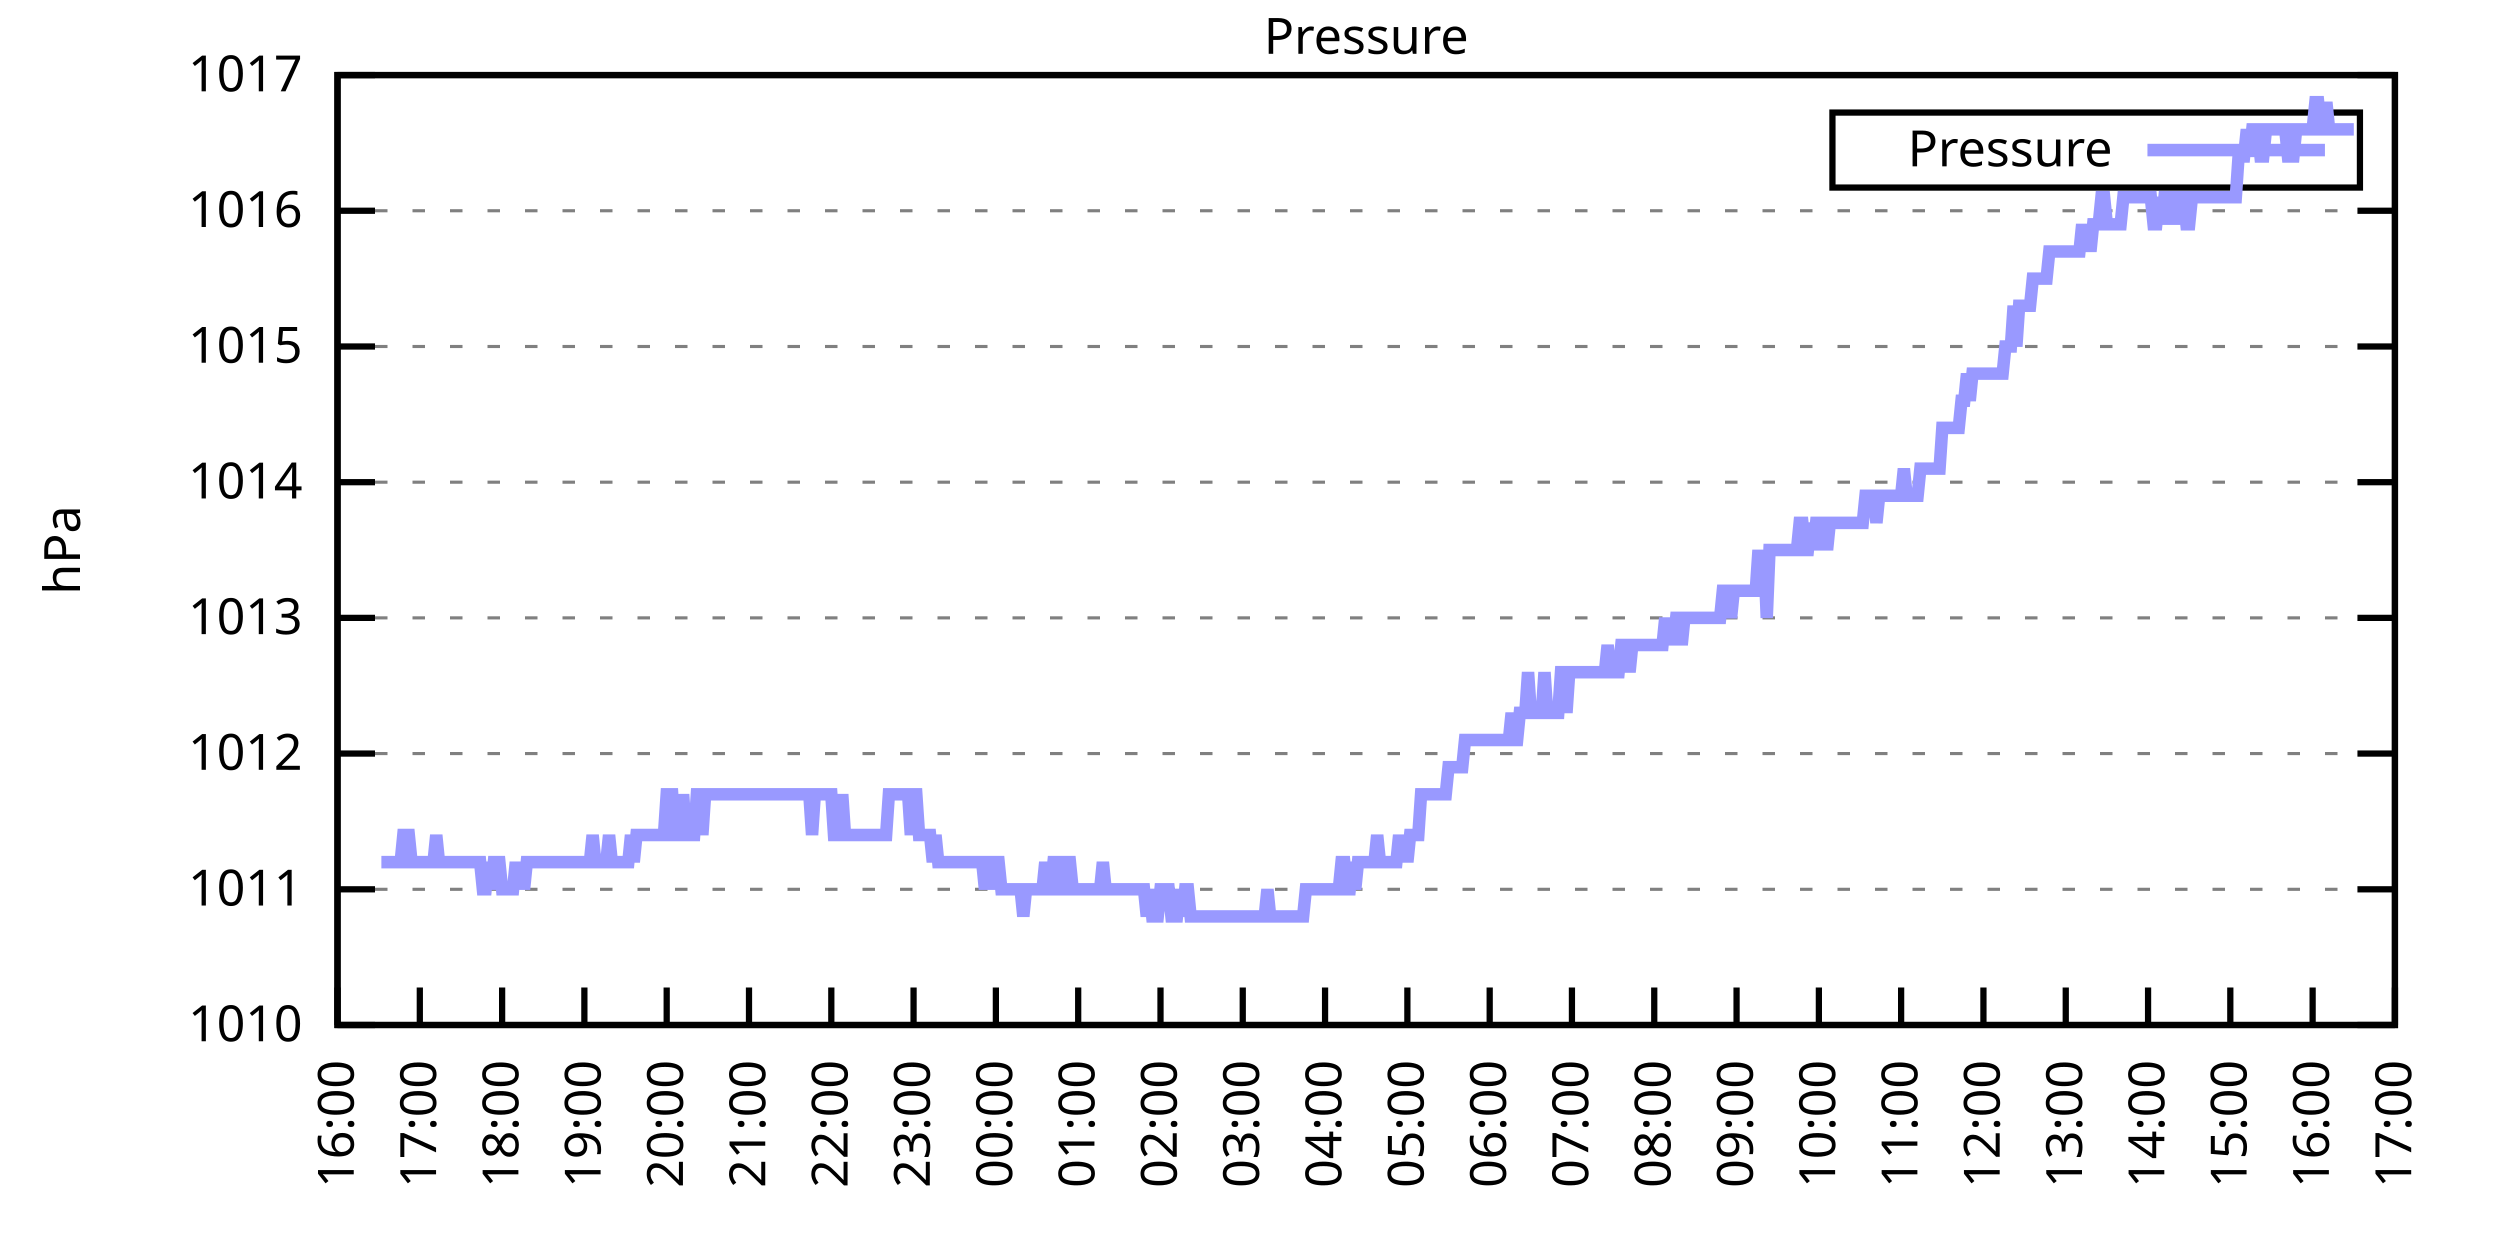
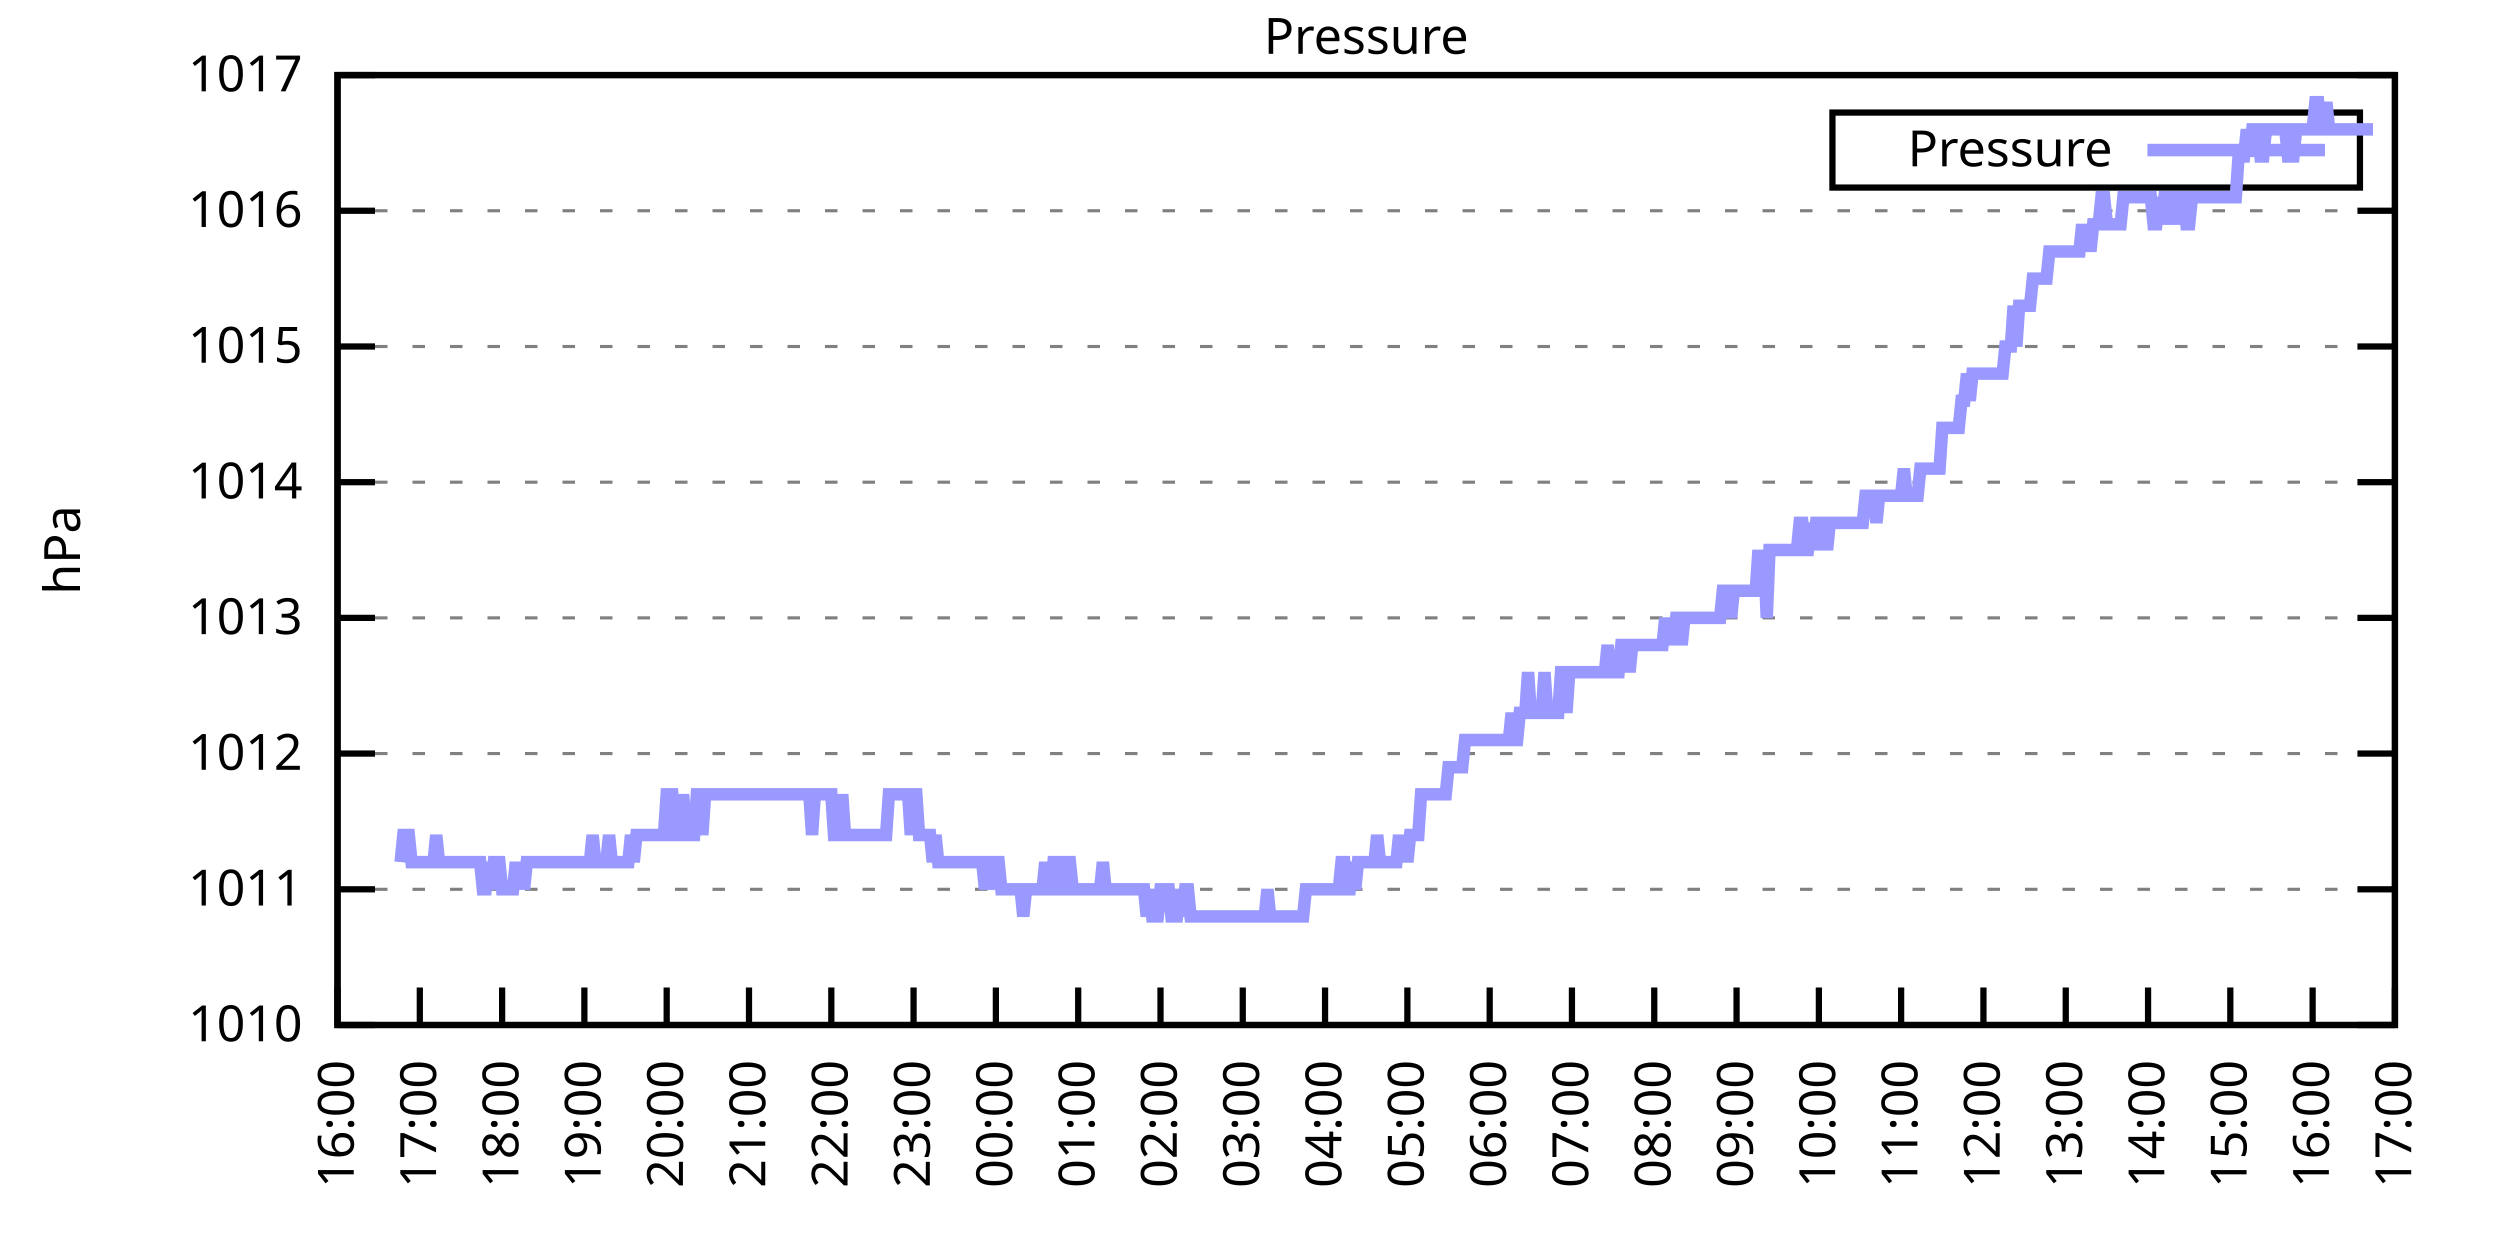
<svg xmlns="http://www.w3.org/2000/svg" xmlns:xlink="http://www.w3.org/1999/xlink" width="400" height="200" viewBox="0 0 400 200">
  <g id="gnuplot_canvas">
    <rect x="0" y="0" width="400" height="200" fill="none" />
    <defs>
      <circle id="gpDot" r="0.5" stroke-width="0.5" stroke="currentColor" />
      <path id="gpPt0" stroke-width="0.333" stroke="currentColor" d="M-1,0 h2 M0,-1 v2" />
      <path id="gpPt1" stroke-width="0.333" stroke="currentColor" d="M-1,-1 L1,1 M1,-1 L-1,1" />
      <path id="gpPt2" stroke-width="0.333" stroke="currentColor" d="M-1,0 L1,0 M0,-1 L0,1 M-1,-1 L1,1 M-1,1 L1,-1" />
      <rect id="gpPt3" stroke-width="0.333" stroke="currentColor" x="-1" y="-1" width="2" height="2" />
      <rect id="gpPt4" stroke-width="0.333" stroke="currentColor" fill="currentColor" x="-1" y="-1" width="2" height="2" />
      <circle id="gpPt5" stroke-width="0.333" stroke="currentColor" cx="0" cy="0" r="1" />
      <use xlink:href="#gpPt5" id="gpPt6" fill="currentColor" stroke="none" />
      <path id="gpPt7" stroke-width="0.333" stroke="currentColor" d="M0,-1.33 L-1.33,0.67 L1.33,0.67 z" />
      <use xlink:href="#gpPt7" id="gpPt8" fill="currentColor" stroke="none" />
      <use xlink:href="#gpPt7" id="gpPt9" stroke="currentColor" transform="rotate(180)" />
      <use xlink:href="#gpPt9" id="gpPt10" fill="currentColor" stroke="none" />
      <use xlink:href="#gpPt3" id="gpPt11" stroke="currentColor" transform="rotate(45)" />
      <use xlink:href="#gpPt11" id="gpPt12" fill="currentColor" stroke="none" />
      <path id="gpPt13" stroke-width="0.333" stroke="currentColor" d="M0,1.330 L1.265,0.411 L0.782,-1.067 L-0.782,-1.076 L-1.265,0.411 z" />
      <use xlink:href="#gpPt13" id="gpPt14" fill="currentColor" stroke="none" />
      <filter id="textbox" filterUnits="objectBoundingBox" x="0" y="0" height="1" width="1">
        <feFlood flood-color="white" flood-opacity="1" result="bgnd" />
        <feComposite in="SourceGraphic" in2="bgnd" operator="atop" />
      </filter>
      <filter id="greybox" filterUnits="objectBoundingBox" x="0" y="0" height="1" width="1">
        <feFlood flood-color="lightgrey" flood-opacity="1" result="grey" />
        <feComposite in="SourceGraphic" in2="grey" operator="atop" />
      </filter>
    </defs>
    <g fill="none" color="white" stroke="currentColor" stroke-width="1.00" stroke-linecap="butt" stroke-linejoin="miter">
</g>
    <g fill="none" color="black" stroke="currentColor" stroke-width="1.00" stroke-linecap="butt" stroke-linejoin="miter">
      <g stroke="none" shape-rendering="crispEdges">
        <polygon fill="rgb(255, 255, 255)" points="54.00,164.00 383.18,164.00 383.18,12.02 54.00,12.02 " />
      </g>
    </g>
    <g fill="none" color="black" stroke="currentColor" stroke-width="1.00" stroke-linecap="butt" stroke-linejoin="miter">
</g>
    <g fill="none" color="black" stroke="black" stroke-width="0.50" stroke-linecap="butt" stroke-linejoin="miter">
</g>
    <g fill="none" color="gray" stroke="currentColor" stroke-width="0.50" stroke-linecap="butt" stroke-linejoin="miter">
      <path stroke="gray" stroke-dasharray="2,4" class="gridline" d="M54.00,164.00 L383.19,164.00  " />
    </g>
    <g fill="none" color="gray" stroke="gray" stroke-width="1.00" stroke-linecap="butt" stroke-linejoin="miter">
</g>
    <g fill="none" color="black" stroke="currentColor" stroke-width="1.00" stroke-linecap="butt" stroke-linejoin="miter">
      <path stroke="black" d="M54.00,164.00 L60.00,164.00 M383.19,164.00 L377.19,164.00  " />
      <g transform="translate(48.40,166.60)" stroke="none" fill="black" font-family="Sans" font-size="8.00" text-anchor="end">
        <text>
          <tspan font-family="Sans"> 1010</tspan>
        </text>
      </g>
    </g>
    <g fill="none" color="black" stroke="currentColor" stroke-width="1.00" stroke-linecap="butt" stroke-linejoin="miter">
</g>
    <g fill="none" color="black" stroke="black" stroke-width="0.50" stroke-linecap="butt" stroke-linejoin="miter">
</g>
    <g fill="none" color="gray" stroke="currentColor" stroke-width="0.50" stroke-linecap="butt" stroke-linejoin="miter">
      <path stroke="gray" stroke-dasharray="2,4" class="gridline" d="M54.00,142.29 L383.19,142.29  " />
    </g>
    <g fill="none" color="gray" stroke="gray" stroke-width="1.00" stroke-linecap="butt" stroke-linejoin="miter">
</g>
    <g fill="none" color="black" stroke="currentColor" stroke-width="1.00" stroke-linecap="butt" stroke-linejoin="miter">
      <path stroke="black" d="M54.00,142.29 L60.00,142.29 M383.19,142.29 L377.19,142.29  " />
      <g transform="translate(48.40,144.89)" stroke="none" fill="black" font-family="Sans" font-size="8.00" text-anchor="end">
        <text>
          <tspan font-family="Sans"> 1011</tspan>
        </text>
      </g>
    </g>
    <g fill="none" color="black" stroke="currentColor" stroke-width="1.00" stroke-linecap="butt" stroke-linejoin="miter">
</g>
    <g fill="none" color="black" stroke="black" stroke-width="0.50" stroke-linecap="butt" stroke-linejoin="miter">
</g>
    <g fill="none" color="gray" stroke="currentColor" stroke-width="0.50" stroke-linecap="butt" stroke-linejoin="miter">
      <path stroke="gray" stroke-dasharray="2,4" class="gridline" d="M54.00,120.57 L383.19,120.57  " />
    </g>
    <g fill="none" color="gray" stroke="gray" stroke-width="1.00" stroke-linecap="butt" stroke-linejoin="miter">
</g>
    <g fill="none" color="black" stroke="currentColor" stroke-width="1.00" stroke-linecap="butt" stroke-linejoin="miter">
      <path stroke="black" d="M54.00,120.57 L60.00,120.57 M383.19,120.57 L377.19,120.57  " />
      <g transform="translate(48.40,123.17)" stroke="none" fill="black" font-family="Sans" font-size="8.00" text-anchor="end">
        <text>
          <tspan font-family="Sans"> 1012</tspan>
        </text>
      </g>
    </g>
    <g fill="none" color="black" stroke="currentColor" stroke-width="1.00" stroke-linecap="butt" stroke-linejoin="miter">
</g>
    <g fill="none" color="black" stroke="black" stroke-width="0.50" stroke-linecap="butt" stroke-linejoin="miter">
</g>
    <g fill="none" color="gray" stroke="currentColor" stroke-width="0.50" stroke-linecap="butt" stroke-linejoin="miter">
      <path stroke="gray" stroke-dasharray="2,4" class="gridline" d="M54.00,98.86 L383.19,98.86  " />
    </g>
    <g fill="none" color="gray" stroke="gray" stroke-width="1.00" stroke-linecap="butt" stroke-linejoin="miter">
</g>
    <g fill="none" color="black" stroke="currentColor" stroke-width="1.00" stroke-linecap="butt" stroke-linejoin="miter">
      <path stroke="black" d="M54.00,98.86 L60.00,98.86 M383.19,98.86 L377.19,98.86  " />
      <g transform="translate(48.40,101.46)" stroke="none" fill="black" font-family="Sans" font-size="8.00" text-anchor="end">
        <text>
          <tspan font-family="Sans"> 1013</tspan>
        </text>
      </g>
    </g>
    <g fill="none" color="black" stroke="currentColor" stroke-width="1.00" stroke-linecap="butt" stroke-linejoin="miter">
</g>
    <g fill="none" color="black" stroke="black" stroke-width="0.50" stroke-linecap="butt" stroke-linejoin="miter">
</g>
    <g fill="none" color="gray" stroke="currentColor" stroke-width="0.50" stroke-linecap="butt" stroke-linejoin="miter">
      <path stroke="gray" stroke-dasharray="2,4" class="gridline" d="M54.00,77.15 L383.19,77.15  " />
    </g>
    <g fill="none" color="gray" stroke="gray" stroke-width="1.00" stroke-linecap="butt" stroke-linejoin="miter">
</g>
    <g fill="none" color="black" stroke="currentColor" stroke-width="1.00" stroke-linecap="butt" stroke-linejoin="miter">
      <path stroke="black" d="M54.00,77.15 L60.00,77.15 M383.19,77.15 L377.19,77.15  " />
      <g transform="translate(48.40,79.75)" stroke="none" fill="black" font-family="Sans" font-size="8.00" text-anchor="end">
        <text>
          <tspan font-family="Sans"> 1014</tspan>
        </text>
      </g>
    </g>
    <g fill="none" color="black" stroke="currentColor" stroke-width="1.00" stroke-linecap="butt" stroke-linejoin="miter">
</g>
    <g fill="none" color="black" stroke="black" stroke-width="0.50" stroke-linecap="butt" stroke-linejoin="miter">
</g>
    <g fill="none" color="gray" stroke="currentColor" stroke-width="0.50" stroke-linecap="butt" stroke-linejoin="miter">
      <path stroke="gray" stroke-dasharray="2,4" class="gridline" d="M54.00,55.44 L383.19,55.44  " />
    </g>
    <g fill="none" color="gray" stroke="gray" stroke-width="1.00" stroke-linecap="butt" stroke-linejoin="miter">
</g>
    <g fill="none" color="black" stroke="currentColor" stroke-width="1.00" stroke-linecap="butt" stroke-linejoin="miter">
      <path stroke="black" d="M54.00,55.44 L60.00,55.44 M383.19,55.44 L377.19,55.44  " />
      <g transform="translate(48.40,58.04)" stroke="none" fill="black" font-family="Sans" font-size="8.00" text-anchor="end">
        <text>
          <tspan font-family="Sans"> 1015</tspan>
        </text>
      </g>
    </g>
    <g fill="none" color="black" stroke="currentColor" stroke-width="1.00" stroke-linecap="butt" stroke-linejoin="miter">
</g>
    <g fill="none" color="black" stroke="black" stroke-width="0.50" stroke-linecap="butt" stroke-linejoin="miter">
</g>
    <g fill="none" color="gray" stroke="currentColor" stroke-width="0.50" stroke-linecap="butt" stroke-linejoin="miter">
      <path stroke="gray" stroke-dasharray="2,4" class="gridline" d="M54.00,33.72 L383.19,33.72  " />
    </g>
    <g fill="none" color="gray" stroke="gray" stroke-width="1.00" stroke-linecap="butt" stroke-linejoin="miter">
</g>
    <g fill="none" color="black" stroke="currentColor" stroke-width="1.00" stroke-linecap="butt" stroke-linejoin="miter">
      <path stroke="black" d="M54.00,33.72 L60.00,33.72 M383.19,33.72 L377.19,33.72  " />
      <g transform="translate(48.40,36.32)" stroke="none" fill="black" font-family="Sans" font-size="8.00" text-anchor="end">
        <text>
          <tspan font-family="Sans"> 1016</tspan>
        </text>
      </g>
    </g>
    <g fill="none" color="black" stroke="currentColor" stroke-width="1.00" stroke-linecap="butt" stroke-linejoin="miter">
</g>
    <g fill="none" color="black" stroke="black" stroke-width="0.50" stroke-linecap="butt" stroke-linejoin="miter">
</g>
    <g fill="none" color="gray" stroke="currentColor" stroke-width="0.50" stroke-linecap="butt" stroke-linejoin="miter">
      <path stroke="gray" stroke-dasharray="2,4" class="gridline" d="M54.00,12.01 L383.19,12.01  " />
    </g>
    <g fill="none" color="gray" stroke="gray" stroke-width="1.00" stroke-linecap="butt" stroke-linejoin="miter">
</g>
    <g fill="none" color="black" stroke="currentColor" stroke-width="1.00" stroke-linecap="butt" stroke-linejoin="miter">
      <path stroke="black" d="M54.00,12.01 L60.00,12.01 M383.19,12.01 L377.19,12.01  " />
      <g transform="translate(48.40,14.61)" stroke="none" fill="black" font-family="Sans" font-size="8.00" text-anchor="end">
        <text>
          <tspan font-family="Sans"> 1017</tspan>
        </text>
      </g>
    </g>
    <g fill="none" color="black" stroke="currentColor" stroke-width="1.00" stroke-linecap="butt" stroke-linejoin="miter">
      <path stroke="black" d="M54.00,164.00 L54.00,158.00  " />
      <g transform="translate(56.60,169.60) rotate(270.00)" stroke="none" fill="black" font-family="Sans" font-size="8.00" text-anchor="end">
        <text>
          <tspan font-family="Sans">16:00</tspan>
        </text>
      </g>
    </g>
    <g fill="none" color="black" stroke="currentColor" stroke-width="1.00" stroke-linecap="butt" stroke-linejoin="miter">
      <path stroke="black" d="M67.17,164.00 L67.17,158.00  " />
      <g transform="translate(69.77,169.60) rotate(270.00)" stroke="none" fill="black" font-family="Sans" font-size="8.00" text-anchor="end">
        <text>
          <tspan font-family="Sans">17:00</tspan>
        </text>
      </g>
    </g>
    <g fill="none" color="black" stroke="currentColor" stroke-width="1.00" stroke-linecap="butt" stroke-linejoin="miter">
      <path stroke="black" d="M80.34,164.00 L80.34,158.00  " />
      <g transform="translate(82.94,169.60) rotate(270.00)" stroke="none" fill="black" font-family="Sans" font-size="8.00" text-anchor="end">
        <text>
          <tspan font-family="Sans">18:00</tspan>
        </text>
      </g>
    </g>
    <g fill="none" color="black" stroke="currentColor" stroke-width="1.00" stroke-linecap="butt" stroke-linejoin="miter">
      <path stroke="black" d="M93.50,164.00 L93.50,158.00  " />
      <g transform="translate(96.10,169.60) rotate(270.00)" stroke="none" fill="black" font-family="Sans" font-size="8.00" text-anchor="end">
        <text>
          <tspan font-family="Sans">19:00</tspan>
        </text>
      </g>
    </g>
    <g fill="none" color="black" stroke="currentColor" stroke-width="1.00" stroke-linecap="butt" stroke-linejoin="miter">
      <path stroke="black" d="M106.67,164.00 L106.67,158.00  " />
      <g transform="translate(109.27,169.60) rotate(270.00)" stroke="none" fill="black" font-family="Sans" font-size="8.00" text-anchor="end">
        <text>
          <tspan font-family="Sans">20:00</tspan>
        </text>
      </g>
    </g>
    <g fill="none" color="black" stroke="currentColor" stroke-width="1.00" stroke-linecap="butt" stroke-linejoin="miter">
      <path stroke="black" d="M119.84,164.00 L119.84,158.00  " />
      <g transform="translate(122.44,169.60) rotate(270.00)" stroke="none" fill="black" font-family="Sans" font-size="8.00" text-anchor="end">
        <text>
          <tspan font-family="Sans">21:00</tspan>
        </text>
      </g>
    </g>
    <g fill="none" color="black" stroke="currentColor" stroke-width="1.00" stroke-linecap="butt" stroke-linejoin="miter">
      <path stroke="black" d="M133.01,164.00 L133.01,158.00  " />
      <g transform="translate(135.61,169.60) rotate(270.00)" stroke="none" fill="black" font-family="Sans" font-size="8.00" text-anchor="end">
        <text>
          <tspan font-family="Sans">22:00</tspan>
        </text>
      </g>
    </g>
    <g fill="none" color="black" stroke="currentColor" stroke-width="1.00" stroke-linecap="butt" stroke-linejoin="miter">
      <path stroke="black" d="M146.17,164.00 L146.17,158.00  " />
      <g transform="translate(148.77,169.60) rotate(270.00)" stroke="none" fill="black" font-family="Sans" font-size="8.00" text-anchor="end">
        <text>
          <tspan font-family="Sans">23:00</tspan>
        </text>
      </g>
    </g>
    <g fill="none" color="black" stroke="currentColor" stroke-width="1.00" stroke-linecap="butt" stroke-linejoin="miter">
      <path stroke="black" d="M159.34,164.00 L159.34,158.00  " />
      <g transform="translate(161.94,169.60) rotate(270.00)" stroke="none" fill="black" font-family="Sans" font-size="8.00" text-anchor="end">
        <text>
          <tspan font-family="Sans">00:00</tspan>
        </text>
      </g>
    </g>
    <g fill="none" color="black" stroke="currentColor" stroke-width="1.00" stroke-linecap="butt" stroke-linejoin="miter">
      <path stroke="black" d="M172.51,164.00 L172.51,158.00  " />
      <g transform="translate(175.11,169.60) rotate(270.00)" stroke="none" fill="black" font-family="Sans" font-size="8.00" text-anchor="end">
        <text>
          <tspan font-family="Sans">01:00</tspan>
        </text>
      </g>
    </g>
    <g fill="none" color="black" stroke="currentColor" stroke-width="1.00" stroke-linecap="butt" stroke-linejoin="miter">
      <path stroke="black" d="M185.68,164.00 L185.68,158.00  " />
      <g transform="translate(188.28,169.60) rotate(270.00)" stroke="none" fill="black" font-family="Sans" font-size="8.00" text-anchor="end">
        <text>
          <tspan font-family="Sans">02:00</tspan>
        </text>
      </g>
    </g>
    <g fill="none" color="black" stroke="currentColor" stroke-width="1.00" stroke-linecap="butt" stroke-linejoin="miter">
      <path stroke="black" d="M198.84,164.00 L198.84,158.00  " />
      <g transform="translate(201.44,169.60) rotate(270.00)" stroke="none" fill="black" font-family="Sans" font-size="8.00" text-anchor="end">
        <text>
          <tspan font-family="Sans">03:00</tspan>
        </text>
      </g>
    </g>
    <g fill="none" color="black" stroke="currentColor" stroke-width="1.00" stroke-linecap="butt" stroke-linejoin="miter">
      <path stroke="black" d="M212.01,164.00 L212.01,158.00  " />
      <g transform="translate(214.61,169.60) rotate(270.00)" stroke="none" fill="black" font-family="Sans" font-size="8.00" text-anchor="end">
        <text>
          <tspan font-family="Sans">04:00</tspan>
        </text>
      </g>
    </g>
    <g fill="none" color="black" stroke="currentColor" stroke-width="1.00" stroke-linecap="butt" stroke-linejoin="miter">
      <path stroke="black" d="M225.18,164.00 L225.18,158.00  " />
      <g transform="translate(227.78,169.60) rotate(270.00)" stroke="none" fill="black" font-family="Sans" font-size="8.00" text-anchor="end">
        <text>
          <tspan font-family="Sans">05:00</tspan>
        </text>
      </g>
    </g>
    <g fill="none" color="black" stroke="currentColor" stroke-width="1.00" stroke-linecap="butt" stroke-linejoin="miter">
      <path stroke="black" d="M238.35,164.00 L238.35,158.00  " />
      <g transform="translate(240.95,169.60) rotate(270.00)" stroke="none" fill="black" font-family="Sans" font-size="8.00" text-anchor="end">
        <text>
          <tspan font-family="Sans">06:00</tspan>
        </text>
      </g>
    </g>
    <g fill="none" color="black" stroke="currentColor" stroke-width="1.00" stroke-linecap="butt" stroke-linejoin="miter">
      <path stroke="black" d="M251.51,164.00 L251.51,158.00  " />
      <g transform="translate(254.11,169.60) rotate(270.00)" stroke="none" fill="black" font-family="Sans" font-size="8.00" text-anchor="end">
        <text>
          <tspan font-family="Sans">07:00</tspan>
        </text>
      </g>
    </g>
    <g fill="none" color="black" stroke="currentColor" stroke-width="1.00" stroke-linecap="butt" stroke-linejoin="miter">
      <path stroke="black" d="M264.68,164.00 L264.68,158.00  " />
      <g transform="translate(267.28,169.60) rotate(270.00)" stroke="none" fill="black" font-family="Sans" font-size="8.00" text-anchor="end">
        <text>
          <tspan font-family="Sans">08:00</tspan>
        </text>
      </g>
    </g>
    <g fill="none" color="black" stroke="currentColor" stroke-width="1.00" stroke-linecap="butt" stroke-linejoin="miter">
      <path stroke="black" d="M277.85,164.00 L277.85,158.00  " />
      <g transform="translate(280.45,169.60) rotate(270.00)" stroke="none" fill="black" font-family="Sans" font-size="8.00" text-anchor="end">
        <text>
          <tspan font-family="Sans">09:00</tspan>
        </text>
      </g>
    </g>
    <g fill="none" color="black" stroke="currentColor" stroke-width="1.00" stroke-linecap="butt" stroke-linejoin="miter">
      <path stroke="black" d="M291.02,164.00 L291.02,158.00  " />
      <g transform="translate(293.62,169.60) rotate(270.00)" stroke="none" fill="black" font-family="Sans" font-size="8.00" text-anchor="end">
        <text>
          <tspan font-family="Sans">10:00</tspan>
        </text>
      </g>
    </g>
    <g fill="none" color="black" stroke="currentColor" stroke-width="1.00" stroke-linecap="butt" stroke-linejoin="miter">
      <path stroke="black" d="M304.18,164.00 L304.18,158.00  " />
      <g transform="translate(306.78,169.60) rotate(270.00)" stroke="none" fill="black" font-family="Sans" font-size="8.00" text-anchor="end">
        <text>
          <tspan font-family="Sans">11:00</tspan>
        </text>
      </g>
    </g>
    <g fill="none" color="black" stroke="currentColor" stroke-width="1.00" stroke-linecap="butt" stroke-linejoin="miter">
      <path stroke="black" d="M317.35,164.00 L317.35,158.00  " />
      <g transform="translate(319.95,169.60) rotate(270.00)" stroke="none" fill="black" font-family="Sans" font-size="8.00" text-anchor="end">
        <text>
          <tspan font-family="Sans">12:00</tspan>
        </text>
      </g>
    </g>
    <g fill="none" color="black" stroke="currentColor" stroke-width="1.00" stroke-linecap="butt" stroke-linejoin="miter">
      <path stroke="black" d="M330.52,164.00 L330.52,158.00  " />
      <g transform="translate(333.12,169.60) rotate(270.00)" stroke="none" fill="black" font-family="Sans" font-size="8.00" text-anchor="end">
        <text>
          <tspan font-family="Sans">13:00</tspan>
        </text>
      </g>
    </g>
    <g fill="none" color="black" stroke="currentColor" stroke-width="1.00" stroke-linecap="butt" stroke-linejoin="miter">
      <path stroke="black" d="M343.69,164.00 L343.69,158.00  " />
      <g transform="translate(346.29,169.60) rotate(270.00)" stroke="none" fill="black" font-family="Sans" font-size="8.00" text-anchor="end">
        <text>
          <tspan font-family="Sans">14:00</tspan>
        </text>
      </g>
    </g>
    <g fill="none" color="black" stroke="currentColor" stroke-width="1.00" stroke-linecap="butt" stroke-linejoin="miter">
      <path stroke="black" d="M356.85,164.00 L356.85,158.00  " />
      <g transform="translate(359.45,169.60) rotate(270.00)" stroke="none" fill="black" font-family="Sans" font-size="8.00" text-anchor="end">
        <text>
          <tspan font-family="Sans">15:00</tspan>
        </text>
      </g>
    </g>
    <g fill="none" color="black" stroke="currentColor" stroke-width="1.00" stroke-linecap="butt" stroke-linejoin="miter">
      <path stroke="black" d="M370.02,164.00 L370.02,158.00  " />
      <g transform="translate(372.62,169.60) rotate(270.00)" stroke="none" fill="black" font-family="Sans" font-size="8.00" text-anchor="end">
        <text>
          <tspan font-family="Sans">16:00</tspan>
        </text>
      </g>
    </g>
    <g fill="none" color="black" stroke="currentColor" stroke-width="1.00" stroke-linecap="butt" stroke-linejoin="miter">
      <path stroke="black" d="M383.19,164.00 L383.19,158.00  " />
      <g transform="translate(385.79,169.60) rotate(270.00)" stroke="none" fill="black" font-family="Sans" font-size="8.00" text-anchor="end">
        <text>
          <tspan font-family="Sans">17:00</tspan>
        </text>
      </g>
    </g>
    <g fill="none" color="black" stroke="currentColor" stroke-width="1.00" stroke-linecap="butt" stroke-linejoin="miter">
</g>
    <g fill="none" color="black" stroke="currentColor" stroke-width="1.00" stroke-linecap="butt" stroke-linejoin="miter">
      <path stroke="black" d="M54.00,12.01 L54.00,164.00 L383.19,164.00 L383.19,12.01 L54.00,12.01 Z  " />
    </g>
    <g fill="none" color="black" stroke="currentColor" stroke-width="1.00" stroke-linecap="butt" stroke-linejoin="miter">
</g>
    <g fill="none" color="black" stroke="currentColor" stroke-width="1.00" stroke-linecap="butt" stroke-linejoin="miter">
      <path stroke="black" d="M293.19,30.01 L293.19,18.01 L377.59,18.01 L377.59,30.01 L293.19,30.01 Z  " />
    </g>
    <g id="Pressure_plot_1">
      <g fill="none" color="white" stroke="black" stroke-width="2.00" stroke-linecap="butt" stroke-linejoin="miter">
</g>
      <g fill="none" color="black" stroke="currentColor" stroke-width="2.00" stroke-linecap="butt" stroke-linejoin="miter">
        <g transform="translate(337.99,26.61)" stroke="none" fill="black" font-family="Sans" font-size="8.00" text-anchor="end">
          <text>
            <tspan font-family="Sans">Pressure</tspan>
          </text>
        </g>
      </g>
      <g fill="none" color="black" stroke="currentColor" stroke-width="2.00" stroke-linecap="butt" stroke-linejoin="miter">
-         <path stroke="rgb(153, 153, 255)" d="M343.59,24.01 L371.99,24.01 M61.02,137.94 L61.46,137.94 L61.90,137.94 L62.34,137.94 L62.78,137.94 L63.22,137.94   L63.66,137.94 L64.10,137.94 L64.53,133.60 L64.97,133.60 L65.41,133.60 L65.85,137.94 L66.29,137.94 L66.73,137.94   L67.17,137.94 L67.61,137.94 L68.05,137.94 L68.48,137.94 L68.92,137.94 L69.36,137.94 L69.80,133.60 L70.24,137.94   L70.68,137.94 L71.12,137.94 L71.56,137.94 L72.00,137.94 L72.43,137.94 L72.87,137.94 L73.31,137.94 L73.75,137.94   L74.19,137.94 L74.63,137.94 L75.07,137.94 L75.51,137.94 L75.95,137.94 L76.38,137.94 L76.82,137.94 L77.26,142.29   L77.70,142.29 L78.14,137.94 L78.58,142.29 L79.02,137.94 L79.46,137.94 L79.90,137.94 L80.34,142.29 L80.77,142.29   L81.21,142.29 L81.65,142.29 L82.09,142.29 L82.53,137.94 L82.97,142.29 L83.41,137.94 L83.85,142.29 L84.29,137.94   L84.72,137.94 L85.16,137.94 L85.60,137.94 L86.04,137.94 L86.48,137.94 L86.92,137.94 L87.36,137.94 L87.80,137.94   L88.24,137.94 L88.67,137.94 L89.11,137.94 L89.55,137.94 L89.99,137.94 L90.43,137.94 L90.87,137.94 L91.31,137.94   L91.75,137.94 L92.19,137.94 L92.62,137.94 L93.06,137.94 L93.50,137.94 L93.94,137.94 L94.38,137.94 L94.82,133.60   L95.26,137.94 L95.70,137.94 L96.14,137.94 L96.58,137.94 L97.01,137.94 L97.45,133.60 L97.89,137.94 L98.33,137.94   L98.77,137.94 L99.21,137.94 L99.65,137.94 L100.09,137.94 L100.53,137.94 L100.96,133.60 L101.40,137.94 L101.84,133.60   L102.28,133.60 L102.72,133.60 L103.16,133.60 L103.60,133.60 L104.04,133.60 L104.48,133.60 L104.91,133.60 L105.35,133.60   L105.79,133.60 L106.23,133.60 L106.67,127.09 L107.11,127.09 L107.55,127.09 L107.99,133.60 L108.43,133.60 L108.87,133.60   L109.30,127.09 L109.74,133.60 L110.18,133.60 L110.62,133.60 L111.06,133.60 L111.50,127.09 L111.94,127.09 L112.38,133.60   L112.82,127.09 L113.25,127.09 L113.69,127.09 L114.13,127.09 L114.57,127.09 L115.01,127.09 L115.45,127.09 L115.89,127.09   L116.33,127.09 L116.77,127.09 L117.20,127.09 L117.64,127.09 L118.08,127.09 L118.52,127.09 L118.96,127.09 L119.40,127.09   L119.84,127.09 L120.28,127.09 L120.72,127.09 L121.15,127.09 L121.59,127.09 L122.03,127.09 L122.47,127.09 L122.91,127.09   L123.35,127.09 L123.79,127.09 L124.23,127.09 L124.67,127.09 L125.11,127.09 L125.54,127.09 L125.98,127.09 L126.42,127.09   L126.86,127.09 L127.30,127.09 L127.74,127.09 L128.18,127.09 L128.62,127.09 L129.06,127.09 L129.49,127.09 L129.93,133.60   L130.37,127.09 L130.81,127.09 L131.25,127.09 L131.69,127.09 L132.13,127.09 L132.57,127.09 L133.01,127.09 L133.44,133.60   L133.88,133.60 L134.32,133.60 L134.76,127.09 L135.20,133.60 L135.64,133.60 L136.08,133.60 L136.52,133.60 L136.96,133.60   L137.39,133.60 L137.83,133.60 L138.27,133.60 L138.71,133.60 L139.15,133.60 L139.59,133.60 L140.03,133.60 L140.47,133.60   L140.91,133.60 L141.35,133.60 L141.78,133.60 L142.22,127.09 L142.66,127.09 L143.10,127.09 L143.54,127.09 L143.98,127.09   L144.42,127.09 L144.86,127.09 L145.30,127.09 L145.73,133.60 L146.17,127.09 L146.61,127.09 L147.05,133.60 L147.49,133.60   L147.93,133.60 L148.37,133.60 L148.81,133.60 L149.25,137.94 L149.68,133.60 L150.12,137.94 L150.56,137.94 L151.00,137.94   L151.44,137.94 L151.88,137.94 L152.32,137.94 L152.76,137.94 L153.20,137.94 L153.63,137.94 L154.07,137.94 L154.51,137.94   L154.95,137.94 L155.39,137.94 L155.83,137.94 L156.27,137.94 L156.71,137.94 L157.15,137.94 L157.59,142.29 L158.02,137.94   L158.46,142.29 L158.90,137.94 L159.34,137.94 L159.78,137.94 L160.22,142.29 L160.66,142.29 L161.10,142.29 L161.54,142.29   L161.97,142.29 L162.41,142.29 L162.85,142.29 L163.29,142.29 L163.73,146.63 L164.17,142.29 L164.61,142.29 L165.05,142.29   L165.49,142.29 L165.92,142.29 L166.36,142.29 L166.80,142.29 L167.24,137.94 L167.68,142.29 L168.12,142.29 L168.56,137.94   L169.00,137.94 L169.44,142.29 L169.87,142.29 L170.31,142.29 L170.75,137.94 L171.19,137.94 L171.63,142.29 L172.07,142.29   L172.51,142.29 L172.95,142.29 L173.39,142.29 L173.83,142.29 L174.26,142.29 L174.70,142.29 L175.14,142.29 L175.58,142.29   L176.02,142.29 L176.46,137.94 L176.90,142.29 L177.34,142.29 L177.78,142.29 L178.21,142.29 L178.65,142.29 L179.09,142.29   L179.53,142.29 L179.97,142.29 L180.41,142.29 L180.85,142.29 L181.29,142.29 L181.73,142.29 L182.16,142.29 L182.60,142.29   L183.04,142.29 L183.48,146.63 L183.92,142.29 L184.36,146.63 L184.80,146.63 L185.24,146.63 L185.68,142.29 L186.11,142.29   L186.55,142.29 L186.99,142.29 L187.43,146.63 L187.87,146.63 L188.31,146.63 L188.75,142.29 L189.19,146.63 L189.63,142.29   L190.07,142.29 L190.50,146.63 L190.94,146.63 L191.38,146.63 L191.82,146.63 L192.26,146.63 L192.70,146.63 L193.14,146.63   L193.58,146.63 L194.02,146.63 L194.45,146.63 L194.89,146.63 L195.33,146.63 L195.77,146.63 L196.21,146.63 L196.65,146.63   L197.09,146.63 L197.53,146.63 L197.97,146.63 L198.40,146.63 L198.84,146.63 L199.28,146.63 L199.72,146.63 L200.16,146.63   L200.60,146.63 L201.04,146.63 L201.48,146.63 L201.92,146.63 L202.35,146.63 L202.79,142.29 L203.23,146.63 L203.67,146.63   L204.11,146.63 L204.55,146.63 L204.99,146.63 L205.43,146.63 L205.87,146.63 L206.31,146.63 L206.74,146.63 L207.18,146.63   L207.62,146.63 L208.06,146.63 L208.50,146.63 L208.94,142.29 L209.38,142.29 L209.82,142.29 L210.26,142.29 L210.69,142.29   L211.13,142.29 L211.57,142.29 L212.01,142.29 L212.45,142.29 L212.89,142.29 L213.33,142.29 L213.77,142.29 L214.21,142.29   L214.64,137.94 L215.08,137.94 L215.52,142.29 L215.96,142.29 L216.40,137.94 L216.84,142.29 L217.28,137.94 L217.72,137.94   L218.16,137.94 L218.60,137.94 L219.03,137.94 L219.47,137.94 L219.91,137.94 L220.35,133.60 L220.79,137.94 L221.23,137.94   L221.67,137.94 L222.11,137.94 L222.55,137.94 L222.98,137.94 L223.42,137.94 L223.86,133.60 L224.30,137.94 L224.74,133.60   L225.18,137.94 L225.62,133.60 L226.06,133.60 L226.50,133.60 L226.93,133.60 L227.37,127.09 L227.81,127.09 L228.25,127.09   L228.69,127.09 L229.13,127.09 L229.57,127.09 L230.01,127.09 L230.45,127.09 L230.88,127.09 L231.32,127.09 L231.76,122.75   L232.20,122.75 L232.64,122.75 L233.08,122.75 L233.52,122.75 L233.96,122.75 L234.40,118.40 L234.84,118.40 L235.27,118.40   L235.71,118.40 L236.15,118.40 L236.59,118.40 L237.03,118.40 L237.47,118.40 L237.91,118.40 L238.35,118.40 L238.79,118.40   L239.22,118.40 L239.66,118.40 L240.10,118.40 L240.54,118.40 L240.98,118.40 L241.42,118.40 L241.86,114.06 L242.30,118.40   L242.74,118.40 L243.17,114.06 L243.61,114.06 L244.05,114.06 L244.49,107.55 L244.93,114.06 L245.37,114.06 L245.81,114.06   L246.25,114.06 L246.69,114.06 L247.12,107.55 L247.56,114.06 L248.00,114.06 L248.44,114.06 L248.88,114.06 L249.32,114.06   L249.76,107.55 L250.20,107.55 L250.64,114.06 L251.08,107.55 L251.51,107.55 L251.95,107.55 L252.39,107.55 L252.83,107.55   L253.27,107.55 L253.71,107.55 L254.15,107.55 L254.59,107.55 L255.03,107.55 L255.46,107.55 L255.90,107.55 L256.34,107.55   L256.78,107.55 L257.22,103.20 L257.66,107.55 L258.10,107.55 L258.54,107.55 L258.98,107.55 L259.41,103.20 L259.85,103.20   L260.29,103.20 L260.73,107.55 L261.17,103.20 L261.61,103.20 L262.05,103.20 L262.49,103.20 L262.93,103.20 L263.36,103.20   L263.80,103.20 L264.24,103.20 L264.68,103.20 L265.12,103.20 L265.56,103.20 L266.00,103.20 L266.44,98.86 L266.88,103.20   L267.32,98.86 L267.75,103.20 L268.19,98.86 L268.63,98.86 L269.07,103.20 L269.51,98.86 L269.95,98.86 L270.39,98.86   L270.83,98.86 L271.27,98.86 L271.70,98.86 L272.14,98.86 L272.58,98.86 L273.02,98.86 L273.46,98.86 L273.90,98.86   L274.34,98.86 L274.78,98.86 L275.22,98.86 L275.65,94.52 L276.09,94.52 L276.53,94.52 L276.97,98.86 L277.41,94.52   L277.85,94.52 L278.29,94.52 L278.73,94.52 L279.17,94.52 L279.60,94.52 L280.04,94.52 L280.48,94.52 L280.92,94.52   L281.36,88.00 L281.80,94.52 L282.24,88.00 L282.68,98.86 L283.12,88.00 L283.56,88.00 L283.99,88.00 L284.43,88.00   L284.87,88.00 L285.31,88.00 L285.75,88.00 L286.19,88.00 L286.63,88.00 L287.07,88.00 L287.51,88.00 L287.94,83.66   L288.38,83.66 L288.82,88.00 L289.26,88.00 L289.70,83.66 L290.14,88.00 L290.58,83.66 L291.02,83.66 L291.46,88.00   L291.89,83.66 L292.33,88.00 L292.77,83.66 L293.21,83.66 L293.65,83.66 L294.09,83.66 L294.53,83.66 L294.97,83.66   L295.41,83.66 L295.84,83.66 L296.28,83.66 L296.72,83.66 L297.16,83.66 L297.60,83.66 L298.04,83.66 L298.48,79.32   L298.92,79.32 L299.36,79.32 L299.80,79.32 L300.23,83.66 L300.67,79.32 L301.11,79.32 L301.55,79.32 L301.99,79.32   L302.43,79.32 L302.87,79.32 L303.31,79.32 L303.75,79.32 L304.18,79.32 L304.62,74.98 L305.06,79.32 L305.50,79.32   L305.94,79.32 L306.38,79.32 L306.82,79.32 L307.26,74.98 L307.70,74.98 L308.13,74.98 L308.57,74.98 L309.01,74.98   L309.45,74.98 L309.89,74.98 L310.33,74.98 L310.77,68.46 L311.21,68.46 L311.65,68.46 L312.08,68.46 L312.52,68.46   L312.96,68.46 L313.40,68.46 L313.84,64.12 L314.28,64.12 L314.72,59.78 L315.16,64.12 L315.60,59.78 L316.04,59.78   L316.47,59.78 L316.91,59.78 L317.35,59.78 L317.79,59.78 L318.23,59.78 L318.67,59.78 L319.11,59.78 L319.55,59.78   L319.99,59.78 L320.42,59.78 L320.86,55.44 L321.30,55.44 L321.74,55.44 L322.18,48.92 L322.62,55.44 L323.06,48.92   L323.50,48.92 L323.94,48.92 L324.37,48.92 L324.81,48.92 L325.25,44.58 L325.69,44.58 L326.13,44.58 L326.57,44.58   L327.01,44.58 L327.45,44.58 L327.89,40.24 L328.33,40.24 L328.76,40.24 L329.20,40.24 L329.64,40.24 L330.08,40.24   L330.52,40.24 L330.96,40.24 L331.40,40.24 L331.84,40.24 L332.28,40.24 L332.71,40.24 L333.15,35.89 L333.59,40.24   L334.03,35.89 L334.47,40.24 L334.91,35.89 L335.35,35.89 L335.79,35.89 L336.23,31.55 L336.66,31.55 L337.10,35.89   L337.54,35.89 L337.98,35.89 L338.42,35.89 L338.86,35.89 L339.30,35.89 L339.74,31.55 L340.18,31.55 L340.61,31.55   L341.05,31.55 L341.49,31.55 L341.93,31.55 L342.37,31.55 L342.81,31.55 L343.25,31.55 L343.69,31.55 L344.13,31.55   L344.57,35.89 L345.00,35.89 L345.44,31.55 L345.88,35.89 L346.32,31.55 L346.76,31.55 L347.20,35.89 L347.64,31.55   L348.08,31.55 L348.52,35.89 L348.95,31.55 L349.39,31.55 L349.83,35.89 L350.27,35.89 L350.71,31.55 L351.15,31.55   L351.59,31.55 L352.03,31.55 L352.47,31.55 L352.90,31.55 L353.34,31.55 L353.78,31.55 L354.22,31.55 L354.66,31.55   L355.10,31.55 L355.54,31.55 L355.98,31.55 L356.42,31.55 L356.85,31.55 L357.29,31.55 L357.73,31.55 L358.17,25.04   L358.61,25.04 L359.05,25.04 L359.49,20.70 L359.93,25.04 L360.37,20.70 L360.81,20.70 L361.24,20.70 L361.68,25.04   L362.12,25.04 L362.56,20.70 L363.00,20.70 L363.44,20.70 L363.88,20.70 L364.32,20.70 L364.76,20.70 L365.19,20.70   L365.63,20.70 L366.07,25.04 L366.51,25.04 L366.95,25.04 L367.39,20.70 L367.83,20.70 L368.27,20.70 L368.71,20.70   L369.14,20.70 L369.58,20.70 L370.02,20.70 L370.46,16.35 L370.90,16.35 L371.34,20.70 L371.78,20.70 L372.22,16.35   L372.66,20.70 L373.09,20.70 L373.53,20.70 L373.97,20.70 L374.41,20.70 L374.85,20.70 L375.29,20.70 L375.73,20.70   L376.17,20.70 L376.61,20.70  " />
+         <path stroke="rgb(153, 153, 255)" d="M343.59,24.01 L371.99,24.01 M64.10,137.94 L64.53,133.60 L64.97,133.60 L65.41,133.60 L65.85,137.94 L66.29,137.94   L66.73,137.94 L67.17,137.94 L67.61,137.94 L68.05,137.94 L68.48,137.94 L68.92,137.94 L69.36,137.94 L69.80,133.60   L70.24,137.94 L70.68,137.94 L71.12,137.94 L71.56,137.94 L72.00,137.94 L72.43,137.94 L72.87,137.94 L73.31,137.94   L73.75,137.94 L74.19,137.94 L74.63,137.94 L75.07,137.94 L75.51,137.94 L75.95,137.94 L76.38,137.94 L76.82,137.94   L77.26,142.29 L77.70,142.29 L78.14,137.94 L78.58,142.29 L79.02,137.94 L79.46,137.94 L79.90,137.94 L80.34,142.29   L80.77,142.29 L81.21,142.29 L81.65,142.29 L82.09,142.29 L82.53,137.94 L82.97,142.29 L83.41,137.94 L83.85,142.29   L84.29,137.94 L84.72,137.94 L85.16,137.94 L85.60,137.94 L86.04,137.94 L86.48,137.94 L86.92,137.94 L87.36,137.94   L87.80,137.94 L88.24,137.94 L88.67,137.94 L89.11,137.94 L89.55,137.94 L89.99,137.94 L90.43,137.94 L90.87,137.94   L91.31,137.94 L91.75,137.94 L92.19,137.94 L92.62,137.94 L93.06,137.94 L93.50,137.94 L93.94,137.94 L94.38,137.94   L94.82,133.60 L95.26,137.94 L95.70,137.94 L96.14,137.94 L96.58,137.94 L97.01,137.94 L97.45,133.60 L97.89,137.94   L98.33,137.94 L98.77,137.94 L99.21,137.94 L99.65,137.94 L100.09,137.94 L100.53,137.94 L100.96,133.60 L101.40,137.94   L101.84,133.60 L102.28,133.60 L102.72,133.60 L103.16,133.60 L103.60,133.60 L104.04,133.60 L104.48,133.60 L104.91,133.60   L105.35,133.60 L105.79,133.60 L106.23,133.60 L106.67,127.09 L107.11,127.09 L107.55,127.09 L107.99,133.60 L108.43,133.60   L108.87,133.60 L109.30,127.09 L109.74,133.60 L110.18,133.60 L110.62,133.60 L111.06,133.60 L111.50,127.09 L111.94,127.09   L112.38,133.60 L112.82,127.09 L113.25,127.09 L113.69,127.09 L114.13,127.09 L114.57,127.09 L115.01,127.09 L115.45,127.09   L115.89,127.09 L116.33,127.09 L116.77,127.09 L117.20,127.09 L117.64,127.09 L118.08,127.09 L118.52,127.09 L118.96,127.09   L119.40,127.09 L119.84,127.09 L120.28,127.09 L120.72,127.09 L121.15,127.09 L121.59,127.09 L122.03,127.09 L122.47,127.09   L122.91,127.09 L123.35,127.09 L123.79,127.09 L124.23,127.09 L124.67,127.09 L125.11,127.09 L125.54,127.09 L125.98,127.09   L126.42,127.09 L126.86,127.09 L127.30,127.09 L127.74,127.09 L128.18,127.09 L128.62,127.09 L129.06,127.09 L129.49,127.09   L129.93,133.60 L130.37,127.09 L130.81,127.09 L131.25,127.09 L131.69,127.09 L132.13,127.09 L132.57,127.09 L133.01,127.09   L133.44,133.60 L133.88,133.60 L134.32,133.60 L134.76,127.09 L135.20,133.60 L135.64,133.60 L136.08,133.60 L136.52,133.60   L136.96,133.60 L137.39,133.60 L137.83,133.60 L138.27,133.60 L138.71,133.60 L139.15,133.60 L139.59,133.60 L140.03,133.60   L140.47,133.60 L140.91,133.60 L141.35,133.60 L141.78,133.60 L142.22,127.09 L142.66,127.09 L143.10,127.09 L143.54,127.09   L143.98,127.09 L144.42,127.09 L144.86,127.09 L145.30,127.09 L145.73,133.60 L146.17,127.09 L146.61,127.09 L147.05,133.60   L147.49,133.60 L147.93,133.60 L148.37,133.60 L148.81,133.60 L149.25,137.94 L149.68,133.60 L150.12,137.94 L150.56,137.94   L151.00,137.94 L151.44,137.94 L151.88,137.94 L152.32,137.94 L152.76,137.94 L153.20,137.94 L153.63,137.94 L154.07,137.94   L154.51,137.94 L154.95,137.94 L155.39,137.94 L155.83,137.94 L156.27,137.94 L156.71,137.94 L157.15,137.94 L157.59,142.29   L158.02,137.94 L158.46,142.29 L158.90,137.94 L159.34,137.94 L159.78,137.94 L160.22,142.29 L160.66,142.29 L161.10,142.29   L161.54,142.29 L161.97,142.29 L162.41,142.29 L162.85,142.29 L163.29,142.29 L163.73,146.63 L164.17,142.29 L164.61,142.29   L165.05,142.29 L165.49,142.29 L165.92,142.29 L166.36,142.29 L166.80,142.29 L167.24,137.94 L167.68,142.29 L168.12,142.29   L168.56,137.94 L169.00,137.94 L169.44,142.29 L169.87,142.29 L170.31,142.29 L170.75,137.94 L171.19,137.94 L171.63,142.29   L172.07,142.29 L172.51,142.29 L172.95,142.29 L173.39,142.29 L173.83,142.29 L174.26,142.29 L174.70,142.29 L175.14,142.29   L175.58,142.29 L176.02,142.29 L176.46,137.94 L176.90,142.29 L177.34,142.29 L177.78,142.29 L178.21,142.29 L178.65,142.29   L179.09,142.29 L179.53,142.29 L179.97,142.29 L180.41,142.29 L180.85,142.29 L181.29,142.29 L181.73,142.29 L182.16,142.29   L182.60,142.29 L183.04,142.29 L183.48,146.63 L183.92,142.29 L184.36,146.63 L184.80,146.63 L185.24,146.63 L185.68,142.29   L186.11,142.29 L186.55,142.29 L186.99,142.29 L187.43,146.63 L187.87,146.63 L188.31,146.63 L188.75,142.29 L189.19,146.63   L189.63,142.29 L190.07,142.29 L190.50,146.63 L190.94,146.63 L191.38,146.63 L191.82,146.63 L192.26,146.63 L192.70,146.63   L193.14,146.63 L193.58,146.63 L194.02,146.63 L194.45,146.63 L194.89,146.63 L195.33,146.63 L195.77,146.63 L196.21,146.63   L196.65,146.63 L197.09,146.63 L197.53,146.63 L197.97,146.63 L198.40,146.63 L198.84,146.63 L199.28,146.63 L199.72,146.63   L200.16,146.63 L200.60,146.63 L201.04,146.63 L201.48,146.63 L201.92,146.63 L202.35,146.63 L202.79,142.29 L203.23,146.63   L203.67,146.63 L204.11,146.63 L204.55,146.63 L204.99,146.63 L205.43,146.63 L205.87,146.63 L206.31,146.63 L206.74,146.63   L207.18,146.63 L207.62,146.63 L208.06,146.63 L208.50,146.63 L208.94,142.29 L209.38,142.29 L209.82,142.29 L210.26,142.29   L210.69,142.29 L211.13,142.29 L211.57,142.29 L212.01,142.29 L212.45,142.29 L212.89,142.29 L213.33,142.29 L213.77,142.29   L214.21,142.29 L214.64,137.94 L215.08,137.94 L215.52,142.29 L215.96,142.29 L216.40,137.94 L216.84,142.29 L217.28,137.94   L217.72,137.94 L218.16,137.94 L218.60,137.94 L219.03,137.94 L219.47,137.94 L219.91,137.94 L220.35,133.60 L220.79,137.94   L221.23,137.94 L221.67,137.94 L222.11,137.94 L222.55,137.94 L222.98,137.94 L223.42,137.94 L223.86,133.60 L224.30,137.94   L224.74,133.60 L225.18,137.94 L225.62,133.60 L226.06,133.60 L226.50,133.60 L226.93,133.60 L227.37,127.09 L227.81,127.09   L228.25,127.09 L228.69,127.09 L229.13,127.09 L229.57,127.09 L230.01,127.09 L230.45,127.09 L230.88,127.09 L231.32,127.09   L231.76,122.75 L232.20,122.75 L232.64,122.75 L233.08,122.75 L233.52,122.75 L233.96,122.75 L234.40,118.40 L234.84,118.40   L235.27,118.40 L235.71,118.40 L236.15,118.40 L236.59,118.40 L237.03,118.40 L237.47,118.40 L237.91,118.40 L238.35,118.40   L238.79,118.40 L239.22,118.40 L239.66,118.40 L240.10,118.40 L240.54,118.40 L240.98,118.40 L241.42,118.40 L241.86,114.06   L242.30,118.40 L242.74,118.40 L243.17,114.06 L243.61,114.06 L244.05,114.06 L244.49,107.55 L244.93,114.06 L245.37,114.06   L245.81,114.06 L246.25,114.06 L246.69,114.06 L247.12,107.55 L247.56,114.06 L248.00,114.06 L248.44,114.06 L248.88,114.06   L249.32,114.06 L249.76,107.55 L250.20,107.55 L250.64,114.06 L251.08,107.55 L251.51,107.55 L251.95,107.55 L252.39,107.55   L252.83,107.55 L253.27,107.55 L253.71,107.55 L254.15,107.55 L254.59,107.55 L255.03,107.55 L255.46,107.55 L255.90,107.55   L256.34,107.55 L256.78,107.55 L257.22,103.20 L257.66,107.55 L258.10,107.55 L258.54,107.55 L258.98,107.55 L259.41,103.20   L259.85,103.20 L260.29,103.20 L260.73,107.55 L261.17,103.20 L261.61,103.20 L262.05,103.20 L262.49,103.20 L262.93,103.20   L263.36,103.20 L263.80,103.20 L264.24,103.20 L264.68,103.20 L265.12,103.20 L265.56,103.20 L266.00,103.20 L266.44,98.86   L266.88,103.20 L267.32,98.86 L267.75,103.20 L268.19,98.86 L268.63,98.86 L269.07,103.20 L269.51,98.86 L269.95,98.86   L270.39,98.86 L270.83,98.86 L271.27,98.86 L271.70,98.86 L272.14,98.86 L272.58,98.86 L273.02,98.86 L273.46,98.86   L273.90,98.86 L274.34,98.86 L274.78,98.86 L275.22,98.86 L275.65,94.52 L276.09,94.52 L276.53,94.52 L276.97,98.86   L277.41,94.52 L277.85,94.52 L278.29,94.52 L278.73,94.52 L279.17,94.52 L279.60,94.52 L280.04,94.52 L280.48,94.52   L280.92,94.52 L281.36,88.00 L281.80,94.52 L282.24,88.00 L282.68,98.86 L283.12,88.00 L283.56,88.00 L283.99,88.00   L284.43,88.00 L284.87,88.00 L285.31,88.00 L285.75,88.00 L286.19,88.00 L286.63,88.00 L287.07,88.00 L287.51,88.00   L287.94,83.66 L288.38,83.66 L288.82,88.00 L289.26,88.00 L289.70,83.66 L290.14,88.00 L290.58,83.66 L291.02,83.66   L291.46,88.00 L291.89,83.66 L292.33,88.00 L292.77,83.66 L293.21,83.66 L293.65,83.66 L294.09,83.66 L294.53,83.66   L294.97,83.66 L295.41,83.66 L295.84,83.66 L296.28,83.66 L296.72,83.66 L297.16,83.66 L297.60,83.66 L298.04,83.66   L298.48,79.32 L298.92,79.32 L299.36,79.32 L299.80,79.32 L300.23,83.66 L300.67,79.32 L301.11,79.32 L301.55,79.32   L301.99,79.32 L302.43,79.32 L302.87,79.32 L303.31,79.32 L303.75,79.32 L304.18,79.32 L304.62,74.98 L305.06,79.32   L305.50,79.32 L305.94,79.32 L306.38,79.32 L306.82,79.32 L307.26,74.98 L307.70,74.98 L308.13,74.98 L308.57,74.98   L309.01,74.98 L309.45,74.98 L309.89,74.98 L310.33,74.98 L310.77,68.46 L311.21,68.46 L311.65,68.46 L312.08,68.46   L312.52,68.46 L312.96,68.46 L313.40,68.46 L313.84,64.12 L314.28,64.12 L314.72,59.78 L315.16,64.12 L315.60,59.78   L316.04,59.78 L316.47,59.78 L316.91,59.78 L317.35,59.78 L317.79,59.78 L318.23,59.78 L318.67,59.78 L319.11,59.78   L319.55,59.78 L319.99,59.78 L320.42,59.78 L320.86,55.44 L321.30,55.44 L321.74,55.44 L322.18,48.92 L322.62,55.44   L323.06,48.92 L323.50,48.92 L323.94,48.92 L324.37,48.92 L324.81,48.92 L325.25,44.58 L325.69,44.58 L326.13,44.58   L326.57,44.58 L327.01,44.58 L327.45,44.58 L327.89,40.24 L328.33,40.24 L328.76,40.24 L329.20,40.24 L329.64,40.24   L330.08,40.24 L330.52,40.24 L330.96,40.24 L331.40,40.24 L331.84,40.24 L332.28,40.24 L332.71,40.24 L333.15,35.89   L333.59,40.24 L334.03,35.89 L334.47,40.24 L334.91,35.89 L335.35,35.89 L335.79,35.89 L336.23,31.55 L336.66,31.55   L337.10,35.89 L337.54,35.89 L337.98,35.89 L338.42,35.89 L338.86,35.89 L339.30,35.89 L339.74,31.55 L340.18,31.55   L340.61,31.55 L341.05,31.55 L341.49,31.55 L341.93,31.55 L342.37,31.55 L342.81,31.55 L343.25,31.55 L343.69,31.55   L344.13,31.55 L344.57,35.89 L345.00,35.89 L345.44,31.55 L345.88,35.89 L346.32,31.55 L346.76,31.55 L347.20,35.89   L347.64,31.55 L348.08,31.55 L348.52,35.89 L348.95,31.55 L349.39,31.55 L349.83,35.89 L350.27,35.89 L350.71,31.55   L351.15,31.55 L351.59,31.55 L352.03,31.55 L352.47,31.55 L352.90,31.55 L353.34,31.55 L353.78,31.55 L354.22,31.55   L354.66,31.55 L355.10,31.55 L355.54,31.55 L355.98,31.55 L356.42,31.55 L356.85,31.55 L357.29,31.55 L357.73,31.55   L358.17,25.04 L358.61,25.04 L359.05,25.04 L359.49,20.70 L359.93,25.04 L360.37,20.70 L360.81,20.70 L361.24,20.70   L361.68,25.04 L362.12,25.04 L362.56,20.70 L363.00,20.70 L363.44,20.70 L363.88,20.70 L364.32,20.70 L364.76,20.70   L365.19,20.70 L365.63,20.70 L366.07,25.04 L366.51,25.04 L366.95,25.04 L367.39,20.70 L367.83,20.70 L368.27,20.70   L368.71,20.70 L369.14,20.70 L369.58,20.70 L370.02,20.70 L370.46,16.35 L370.90,16.35 L371.34,20.70 L371.78,20.70   L372.22,16.35 L372.66,20.70 L373.09,20.70 L373.53,20.70 L373.97,20.70 L374.41,20.70 L374.85,20.70 L375.29,20.70   L375.73,20.70 L376.17,20.70 L376.61,20.70 L377.05,20.70 L377.48,20.70 L377.92,20.70 L378.36,20.70 L378.80,20.70   L379.24,20.70 L379.68,20.70  " />
      </g>
    </g>
    <g fill="none" color="black" stroke="currentColor" stroke-width="2.00" stroke-linecap="butt" stroke-linejoin="miter">
</g>
    <g fill="none" color="black" stroke="black" stroke-width="1.00" stroke-linecap="butt" stroke-linejoin="miter">
</g>
    <g fill="none" color="black" stroke="currentColor" stroke-width="1.00" stroke-linecap="butt" stroke-linejoin="miter">
      <path stroke="black" d="M54.00,12.01 L54.00,164.00 L383.19,164.00 L383.19,12.01 L54.00,12.01 Z  " />
      <g transform="translate(12.80,88.01) rotate(270.00)" stroke="none" fill="black" font-family="Sans" font-size="8.00" text-anchor="middle">
        <text>
          <tspan font-family="Sans">hPa</tspan>
        </text>
      </g>
    </g>
    <g fill="none" color="black" stroke="currentColor" stroke-width="1.00" stroke-linecap="butt" stroke-linejoin="miter">
</g>
    <g fill="none" color="black" stroke="currentColor" stroke-width="1.00" stroke-linecap="butt" stroke-linejoin="miter">
      <g transform="translate(218.59,8.61)" stroke="none" fill="black" font-family="Sans" font-size="8.00" text-anchor="middle">
        <text>
          <tspan font-family="Sans">Pressure</tspan>
        </text>
      </g>
    </g>
    <g fill="none" color="black" stroke="currentColor" stroke-width="1.00" stroke-linecap="butt" stroke-linejoin="miter">
</g>
  </g>
</svg>
